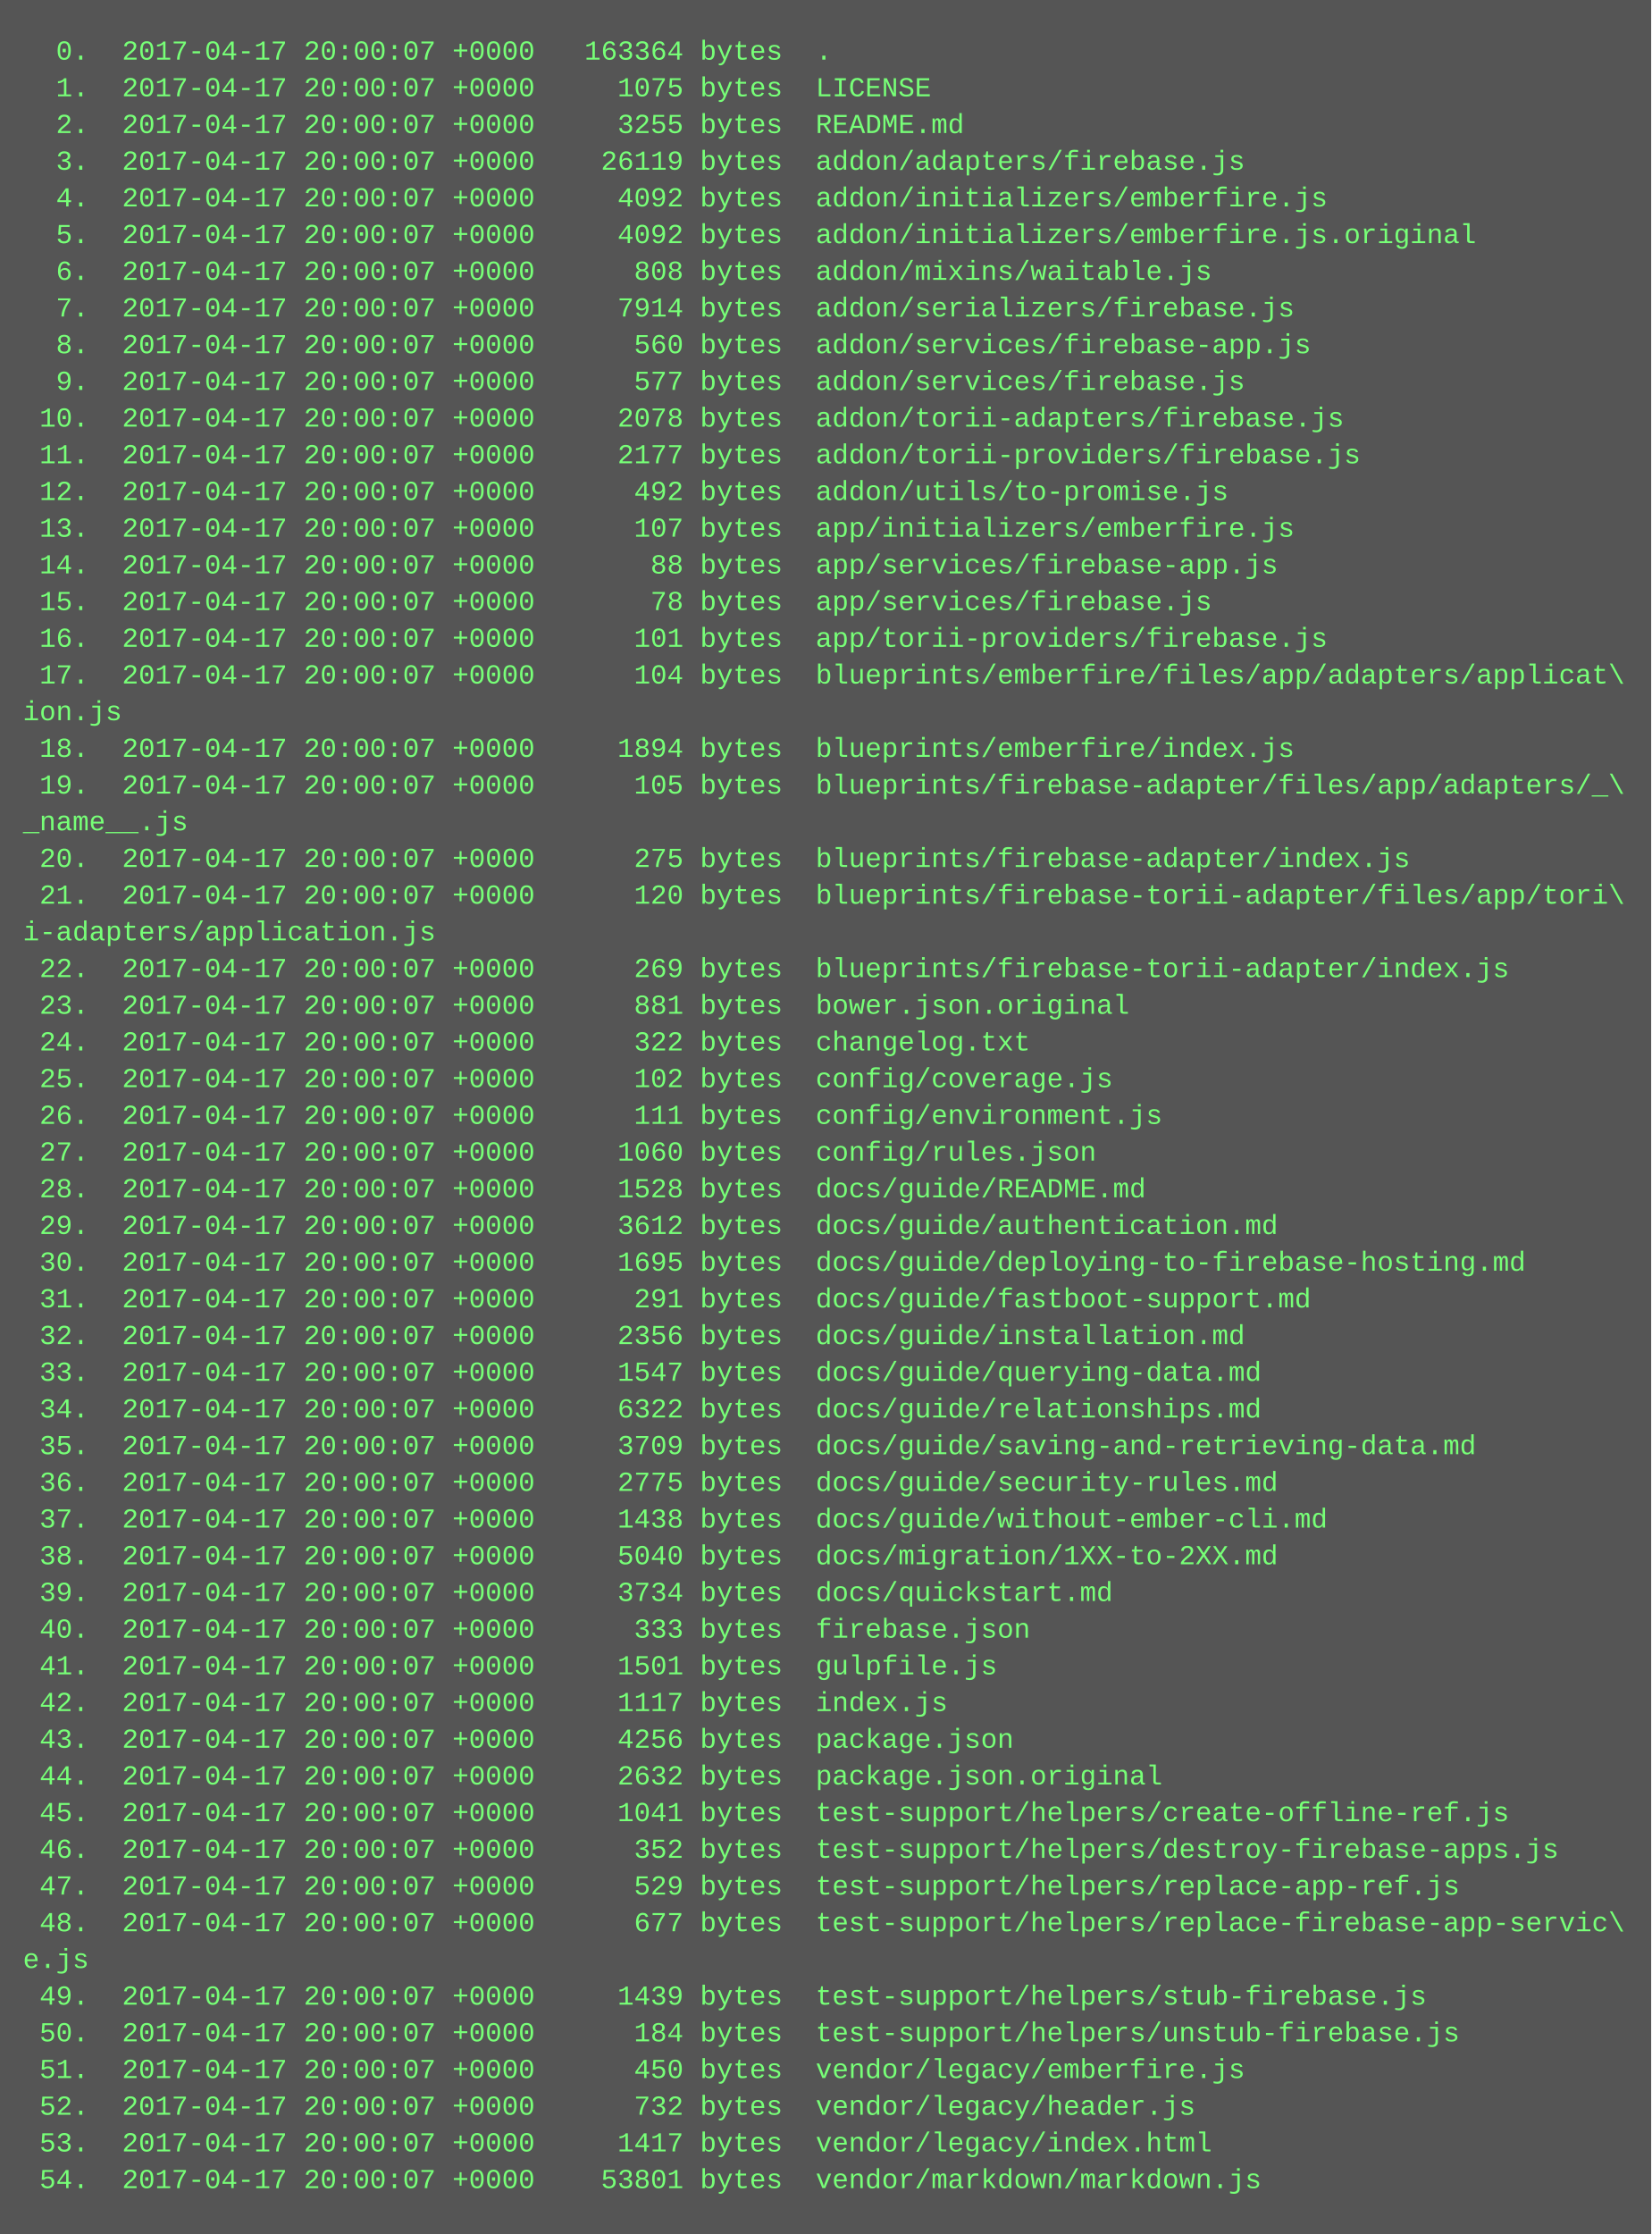
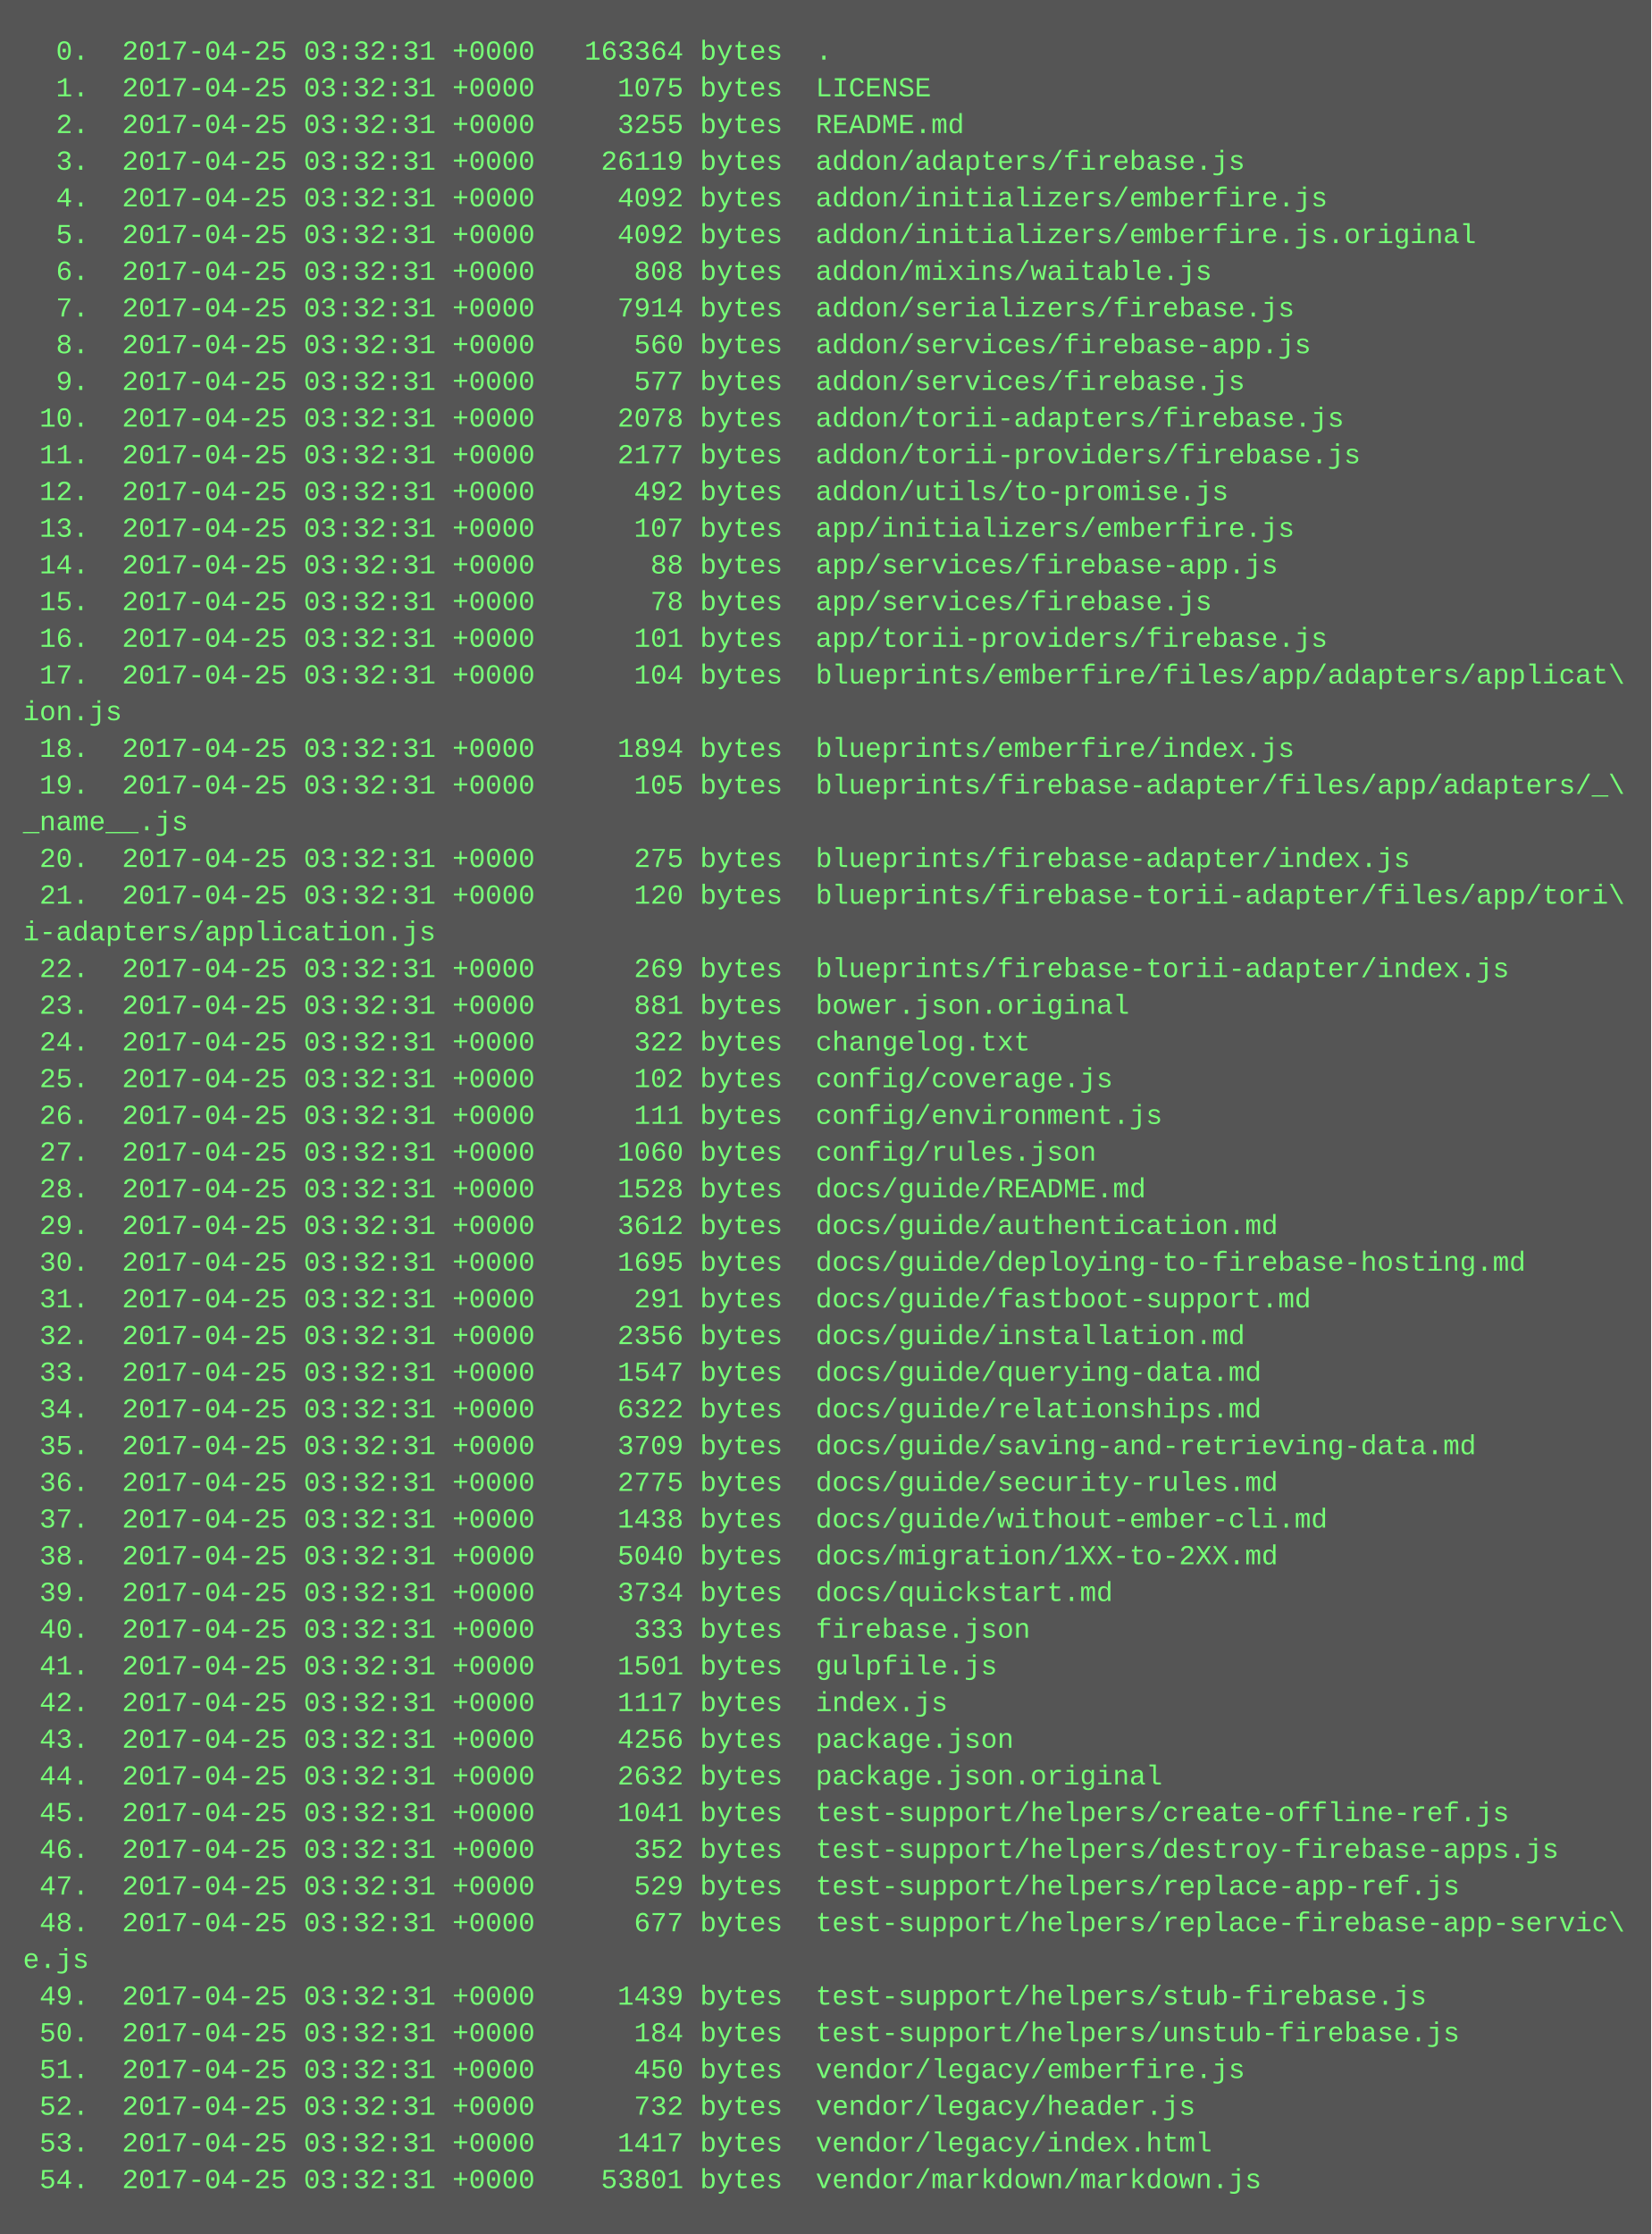
<svg xmlns="http://www.w3.org/2000/svg" height="974" width="720">
  <rect height="974" fill="#555" width="720" />
  <text fill="#7f7" font-family="Courier New" font-size="12" xml:space="preserve">
-     <tspan x="10" y="26">  0.  2017-04-17 20:00:07 +0000   163364 bytes  .</tspan>
-     <tspan x="10" y="42">  1.  2017-04-17 20:00:07 +0000     1075 bytes  LICENSE</tspan>
-     <tspan x="10" y="58">  2.  2017-04-17 20:00:07 +0000     3255 bytes  README.md</tspan>
-     <tspan x="10" y="74">  3.  2017-04-17 20:00:07 +0000    26119 bytes  addon/adapters/firebase.js</tspan>
-     <tspan x="10" y="90">  4.  2017-04-17 20:00:07 +0000     4092 bytes  addon/initializers/emberfire.js</tspan>
-     <tspan x="10" y="106">  5.  2017-04-17 20:00:07 +0000     4092 bytes  addon/initializers/emberfire.js.original</tspan>
-     <tspan x="10" y="122">  6.  2017-04-17 20:00:07 +0000      808 bytes  addon/mixins/waitable.js</tspan>
-     <tspan x="10" y="138">  7.  2017-04-17 20:00:07 +0000     7914 bytes  addon/serializers/firebase.js</tspan>
-     <tspan x="10" y="154">  8.  2017-04-17 20:00:07 +0000      560 bytes  addon/services/firebase-app.js</tspan>
-     <tspan x="10" y="170">  9.  2017-04-17 20:00:07 +0000      577 bytes  addon/services/firebase.js</tspan>
-     <tspan x="10" y="186"> 10.  2017-04-17 20:00:07 +0000     2078 bytes  addon/torii-adapters/firebase.js</tspan>
-     <tspan x="10" y="202"> 11.  2017-04-17 20:00:07 +0000     2177 bytes  addon/torii-providers/firebase.js</tspan>
-     <tspan x="10" y="218"> 12.  2017-04-17 20:00:07 +0000      492 bytes  addon/utils/to-promise.js</tspan>
-     <tspan x="10" y="234"> 13.  2017-04-17 20:00:07 +0000      107 bytes  app/initializers/emberfire.js</tspan>
-     <tspan x="10" y="250"> 14.  2017-04-17 20:00:07 +0000       88 bytes  app/services/firebase-app.js</tspan>
-     <tspan x="10" y="266"> 15.  2017-04-17 20:00:07 +0000       78 bytes  app/services/firebase.js</tspan>
-     <tspan x="10" y="282"> 16.  2017-04-17 20:00:07 +0000      101 bytes  app/torii-providers/firebase.js</tspan>
-     <tspan x="10" y="298"> 17.  2017-04-17 20:00:07 +0000      104 bytes  blueprints/emberfire/files/app/adapters/applicat\</tspan>
+     <tspan x="10" y="26">  0.  2017-04-25 03:32:31 +0000   163364 bytes  .</tspan>
+     <tspan x="10" y="42">  1.  2017-04-25 03:32:31 +0000     1075 bytes  LICENSE</tspan>
+     <tspan x="10" y="58">  2.  2017-04-25 03:32:31 +0000     3255 bytes  README.md</tspan>
+     <tspan x="10" y="74">  3.  2017-04-25 03:32:31 +0000    26119 bytes  addon/adapters/firebase.js</tspan>
+     <tspan x="10" y="90">  4.  2017-04-25 03:32:31 +0000     4092 bytes  addon/initializers/emberfire.js</tspan>
+     <tspan x="10" y="106">  5.  2017-04-25 03:32:31 +0000     4092 bytes  addon/initializers/emberfire.js.original</tspan>
+     <tspan x="10" y="122">  6.  2017-04-25 03:32:31 +0000      808 bytes  addon/mixins/waitable.js</tspan>
+     <tspan x="10" y="138">  7.  2017-04-25 03:32:31 +0000     7914 bytes  addon/serializers/firebase.js</tspan>
+     <tspan x="10" y="154">  8.  2017-04-25 03:32:31 +0000      560 bytes  addon/services/firebase-app.js</tspan>
+     <tspan x="10" y="170">  9.  2017-04-25 03:32:31 +0000      577 bytes  addon/services/firebase.js</tspan>
+     <tspan x="10" y="186"> 10.  2017-04-25 03:32:31 +0000     2078 bytes  addon/torii-adapters/firebase.js</tspan>
+     <tspan x="10" y="202"> 11.  2017-04-25 03:32:31 +0000     2177 bytes  addon/torii-providers/firebase.js</tspan>
+     <tspan x="10" y="218"> 12.  2017-04-25 03:32:31 +0000      492 bytes  addon/utils/to-promise.js</tspan>
+     <tspan x="10" y="234"> 13.  2017-04-25 03:32:31 +0000      107 bytes  app/initializers/emberfire.js</tspan>
+     <tspan x="10" y="250"> 14.  2017-04-25 03:32:31 +0000       88 bytes  app/services/firebase-app.js</tspan>
+     <tspan x="10" y="266"> 15.  2017-04-25 03:32:31 +0000       78 bytes  app/services/firebase.js</tspan>
+     <tspan x="10" y="282"> 16.  2017-04-25 03:32:31 +0000      101 bytes  app/torii-providers/firebase.js</tspan>
+     <tspan x="10" y="298"> 17.  2017-04-25 03:32:31 +0000      104 bytes  blueprints/emberfire/files/app/adapters/applicat\</tspan>
    <tspan x="10" y="314">ion.js</tspan>
-     <tspan x="10" y="330"> 18.  2017-04-17 20:00:07 +0000     1894 bytes  blueprints/emberfire/index.js</tspan>
-     <tspan x="10" y="346"> 19.  2017-04-17 20:00:07 +0000      105 bytes  blueprints/firebase-adapter/files/app/adapters/_\</tspan>
+     <tspan x="10" y="330"> 18.  2017-04-25 03:32:31 +0000     1894 bytes  blueprints/emberfire/index.js</tspan>
+     <tspan x="10" y="346"> 19.  2017-04-25 03:32:31 +0000      105 bytes  blueprints/firebase-adapter/files/app/adapters/_\</tspan>
    <tspan x="10" y="362">_name__.js</tspan>
-     <tspan x="10" y="378"> 20.  2017-04-17 20:00:07 +0000      275 bytes  blueprints/firebase-adapter/index.js</tspan>
-     <tspan x="10" y="394"> 21.  2017-04-17 20:00:07 +0000      120 bytes  blueprints/firebase-torii-adapter/files/app/tori\</tspan>
+     <tspan x="10" y="378"> 20.  2017-04-25 03:32:31 +0000      275 bytes  blueprints/firebase-adapter/index.js</tspan>
+     <tspan x="10" y="394"> 21.  2017-04-25 03:32:31 +0000      120 bytes  blueprints/firebase-torii-adapter/files/app/tori\</tspan>
    <tspan x="10" y="410">i-adapters/application.js</tspan>
-     <tspan x="10" y="426"> 22.  2017-04-17 20:00:07 +0000      269 bytes  blueprints/firebase-torii-adapter/index.js</tspan>
-     <tspan x="10" y="442"> 23.  2017-04-17 20:00:07 +0000      881 bytes  bower.json.original</tspan>
-     <tspan x="10" y="458"> 24.  2017-04-17 20:00:07 +0000      322 bytes  changelog.txt</tspan>
-     <tspan x="10" y="474"> 25.  2017-04-17 20:00:07 +0000      102 bytes  config/coverage.js</tspan>
-     <tspan x="10" y="490"> 26.  2017-04-17 20:00:07 +0000      111 bytes  config/environment.js</tspan>
-     <tspan x="10" y="506"> 27.  2017-04-17 20:00:07 +0000     1060 bytes  config/rules.json</tspan>
-     <tspan x="10" y="522"> 28.  2017-04-17 20:00:07 +0000     1528 bytes  docs/guide/README.md</tspan>
-     <tspan x="10" y="538"> 29.  2017-04-17 20:00:07 +0000     3612 bytes  docs/guide/authentication.md</tspan>
-     <tspan x="10" y="554"> 30.  2017-04-17 20:00:07 +0000     1695 bytes  docs/guide/deploying-to-firebase-hosting.md</tspan>
-     <tspan x="10" y="570"> 31.  2017-04-17 20:00:07 +0000      291 bytes  docs/guide/fastboot-support.md</tspan>
-     <tspan x="10" y="586"> 32.  2017-04-17 20:00:07 +0000     2356 bytes  docs/guide/installation.md</tspan>
-     <tspan x="10" y="602"> 33.  2017-04-17 20:00:07 +0000     1547 bytes  docs/guide/querying-data.md</tspan>
-     <tspan x="10" y="618"> 34.  2017-04-17 20:00:07 +0000     6322 bytes  docs/guide/relationships.md</tspan>
-     <tspan x="10" y="634"> 35.  2017-04-17 20:00:07 +0000     3709 bytes  docs/guide/saving-and-retrieving-data.md</tspan>
-     <tspan x="10" y="650"> 36.  2017-04-17 20:00:07 +0000     2775 bytes  docs/guide/security-rules.md</tspan>
-     <tspan x="10" y="666"> 37.  2017-04-17 20:00:07 +0000     1438 bytes  docs/guide/without-ember-cli.md</tspan>
-     <tspan x="10" y="682"> 38.  2017-04-17 20:00:07 +0000     5040 bytes  docs/migration/1XX-to-2XX.md</tspan>
-     <tspan x="10" y="698"> 39.  2017-04-17 20:00:07 +0000     3734 bytes  docs/quickstart.md</tspan>
-     <tspan x="10" y="714"> 40.  2017-04-17 20:00:07 +0000      333 bytes  firebase.json</tspan>
-     <tspan x="10" y="730"> 41.  2017-04-17 20:00:07 +0000     1501 bytes  gulpfile.js</tspan>
-     <tspan x="10" y="746"> 42.  2017-04-17 20:00:07 +0000     1117 bytes  index.js</tspan>
-     <tspan x="10" y="762"> 43.  2017-04-17 20:00:07 +0000     4256 bytes  package.json</tspan>
-     <tspan x="10" y="778"> 44.  2017-04-17 20:00:07 +0000     2632 bytes  package.json.original</tspan>
-     <tspan x="10" y="794"> 45.  2017-04-17 20:00:07 +0000     1041 bytes  test-support/helpers/create-offline-ref.js</tspan>
-     <tspan x="10" y="810"> 46.  2017-04-17 20:00:07 +0000      352 bytes  test-support/helpers/destroy-firebase-apps.js</tspan>
-     <tspan x="10" y="826"> 47.  2017-04-17 20:00:07 +0000      529 bytes  test-support/helpers/replace-app-ref.js</tspan>
-     <tspan x="10" y="842"> 48.  2017-04-17 20:00:07 +0000      677 bytes  test-support/helpers/replace-firebase-app-servic\</tspan>
+     <tspan x="10" y="426"> 22.  2017-04-25 03:32:31 +0000      269 bytes  blueprints/firebase-torii-adapter/index.js</tspan>
+     <tspan x="10" y="442"> 23.  2017-04-25 03:32:31 +0000      881 bytes  bower.json.original</tspan>
+     <tspan x="10" y="458"> 24.  2017-04-25 03:32:31 +0000      322 bytes  changelog.txt</tspan>
+     <tspan x="10" y="474"> 25.  2017-04-25 03:32:31 +0000      102 bytes  config/coverage.js</tspan>
+     <tspan x="10" y="490"> 26.  2017-04-25 03:32:31 +0000      111 bytes  config/environment.js</tspan>
+     <tspan x="10" y="506"> 27.  2017-04-25 03:32:31 +0000     1060 bytes  config/rules.json</tspan>
+     <tspan x="10" y="522"> 28.  2017-04-25 03:32:31 +0000     1528 bytes  docs/guide/README.md</tspan>
+     <tspan x="10" y="538"> 29.  2017-04-25 03:32:31 +0000     3612 bytes  docs/guide/authentication.md</tspan>
+     <tspan x="10" y="554"> 30.  2017-04-25 03:32:31 +0000     1695 bytes  docs/guide/deploying-to-firebase-hosting.md</tspan>
+     <tspan x="10" y="570"> 31.  2017-04-25 03:32:31 +0000      291 bytes  docs/guide/fastboot-support.md</tspan>
+     <tspan x="10" y="586"> 32.  2017-04-25 03:32:31 +0000     2356 bytes  docs/guide/installation.md</tspan>
+     <tspan x="10" y="602"> 33.  2017-04-25 03:32:31 +0000     1547 bytes  docs/guide/querying-data.md</tspan>
+     <tspan x="10" y="618"> 34.  2017-04-25 03:32:31 +0000     6322 bytes  docs/guide/relationships.md</tspan>
+     <tspan x="10" y="634"> 35.  2017-04-25 03:32:31 +0000     3709 bytes  docs/guide/saving-and-retrieving-data.md</tspan>
+     <tspan x="10" y="650"> 36.  2017-04-25 03:32:31 +0000     2775 bytes  docs/guide/security-rules.md</tspan>
+     <tspan x="10" y="666"> 37.  2017-04-25 03:32:31 +0000     1438 bytes  docs/guide/without-ember-cli.md</tspan>
+     <tspan x="10" y="682"> 38.  2017-04-25 03:32:31 +0000     5040 bytes  docs/migration/1XX-to-2XX.md</tspan>
+     <tspan x="10" y="698"> 39.  2017-04-25 03:32:31 +0000     3734 bytes  docs/quickstart.md</tspan>
+     <tspan x="10" y="714"> 40.  2017-04-25 03:32:31 +0000      333 bytes  firebase.json</tspan>
+     <tspan x="10" y="730"> 41.  2017-04-25 03:32:31 +0000     1501 bytes  gulpfile.js</tspan>
+     <tspan x="10" y="746"> 42.  2017-04-25 03:32:31 +0000     1117 bytes  index.js</tspan>
+     <tspan x="10" y="762"> 43.  2017-04-25 03:32:31 +0000     4256 bytes  package.json</tspan>
+     <tspan x="10" y="778"> 44.  2017-04-25 03:32:31 +0000     2632 bytes  package.json.original</tspan>
+     <tspan x="10" y="794"> 45.  2017-04-25 03:32:31 +0000     1041 bytes  test-support/helpers/create-offline-ref.js</tspan>
+     <tspan x="10" y="810"> 46.  2017-04-25 03:32:31 +0000      352 bytes  test-support/helpers/destroy-firebase-apps.js</tspan>
+     <tspan x="10" y="826"> 47.  2017-04-25 03:32:31 +0000      529 bytes  test-support/helpers/replace-app-ref.js</tspan>
+     <tspan x="10" y="842"> 48.  2017-04-25 03:32:31 +0000      677 bytes  test-support/helpers/replace-firebase-app-servic\</tspan>
    <tspan x="10" y="858">e.js</tspan>
-     <tspan x="10" y="874"> 49.  2017-04-17 20:00:07 +0000     1439 bytes  test-support/helpers/stub-firebase.js</tspan>
-     <tspan x="10" y="890"> 50.  2017-04-17 20:00:07 +0000      184 bytes  test-support/helpers/unstub-firebase.js</tspan>
-     <tspan x="10" y="906"> 51.  2017-04-17 20:00:07 +0000      450 bytes  vendor/legacy/emberfire.js</tspan>
-     <tspan x="10" y="922"> 52.  2017-04-17 20:00:07 +0000      732 bytes  vendor/legacy/header.js</tspan>
-     <tspan x="10" y="938"> 53.  2017-04-17 20:00:07 +0000     1417 bytes  vendor/legacy/index.html</tspan>
-     <tspan x="10" y="954"> 54.  2017-04-17 20:00:07 +0000    53801 bytes  vendor/markdown/markdown.js</tspan>
+     <tspan x="10" y="874"> 49.  2017-04-25 03:32:31 +0000     1439 bytes  test-support/helpers/stub-firebase.js</tspan>
+     <tspan x="10" y="890"> 50.  2017-04-25 03:32:31 +0000      184 bytes  test-support/helpers/unstub-firebase.js</tspan>
+     <tspan x="10" y="906"> 51.  2017-04-25 03:32:31 +0000      450 bytes  vendor/legacy/emberfire.js</tspan>
+     <tspan x="10" y="922"> 52.  2017-04-25 03:32:31 +0000      732 bytes  vendor/legacy/header.js</tspan>
+     <tspan x="10" y="938"> 53.  2017-04-25 03:32:31 +0000     1417 bytes  vendor/legacy/index.html</tspan>
+     <tspan x="10" y="954"> 54.  2017-04-25 03:32:31 +0000    53801 bytes  vendor/markdown/markdown.js</tspan>
  </text>
</svg>
